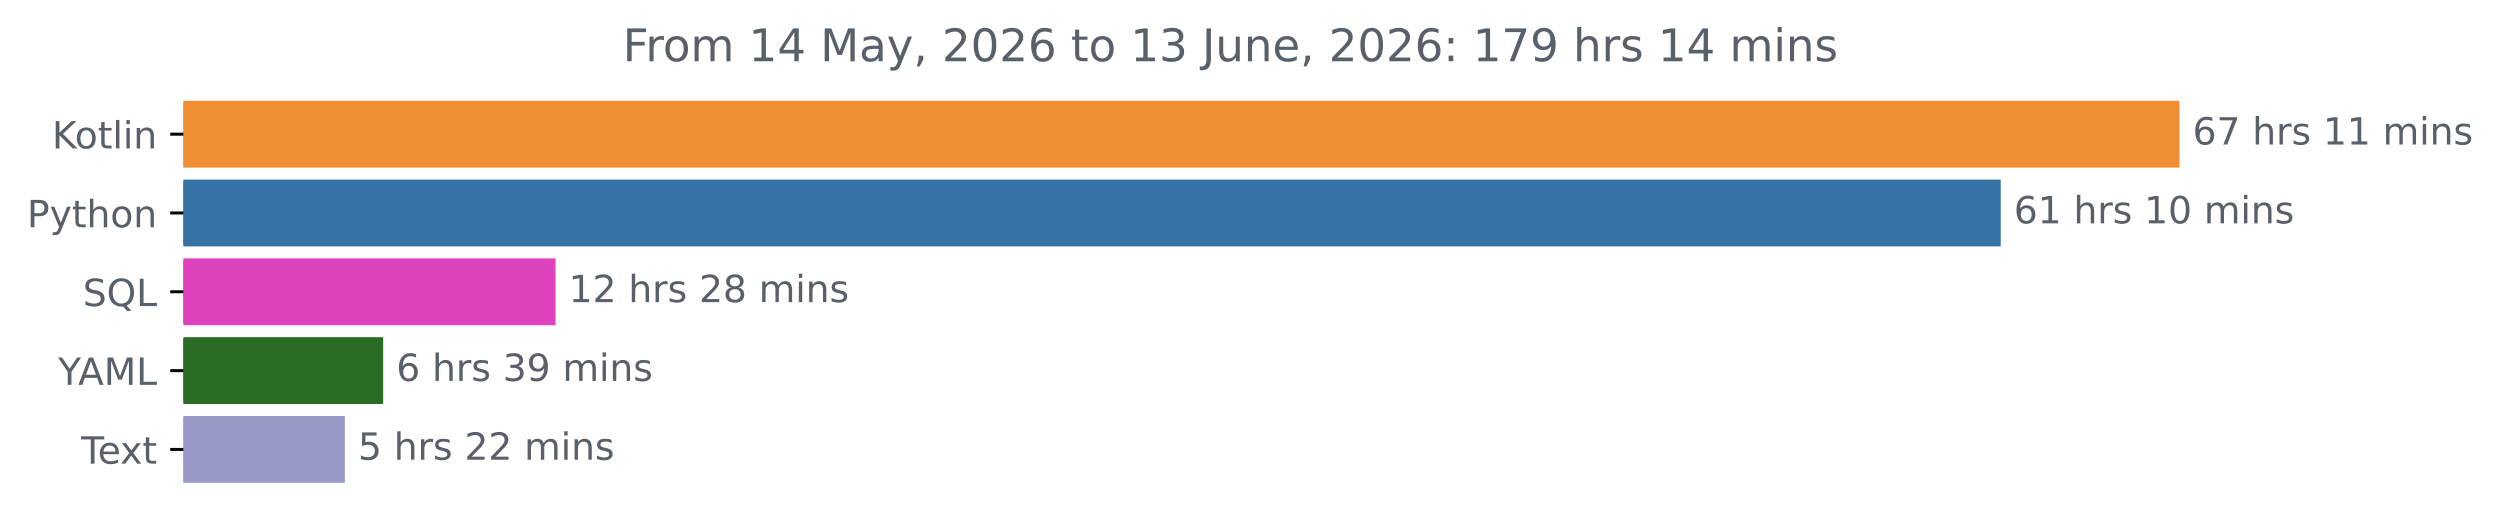
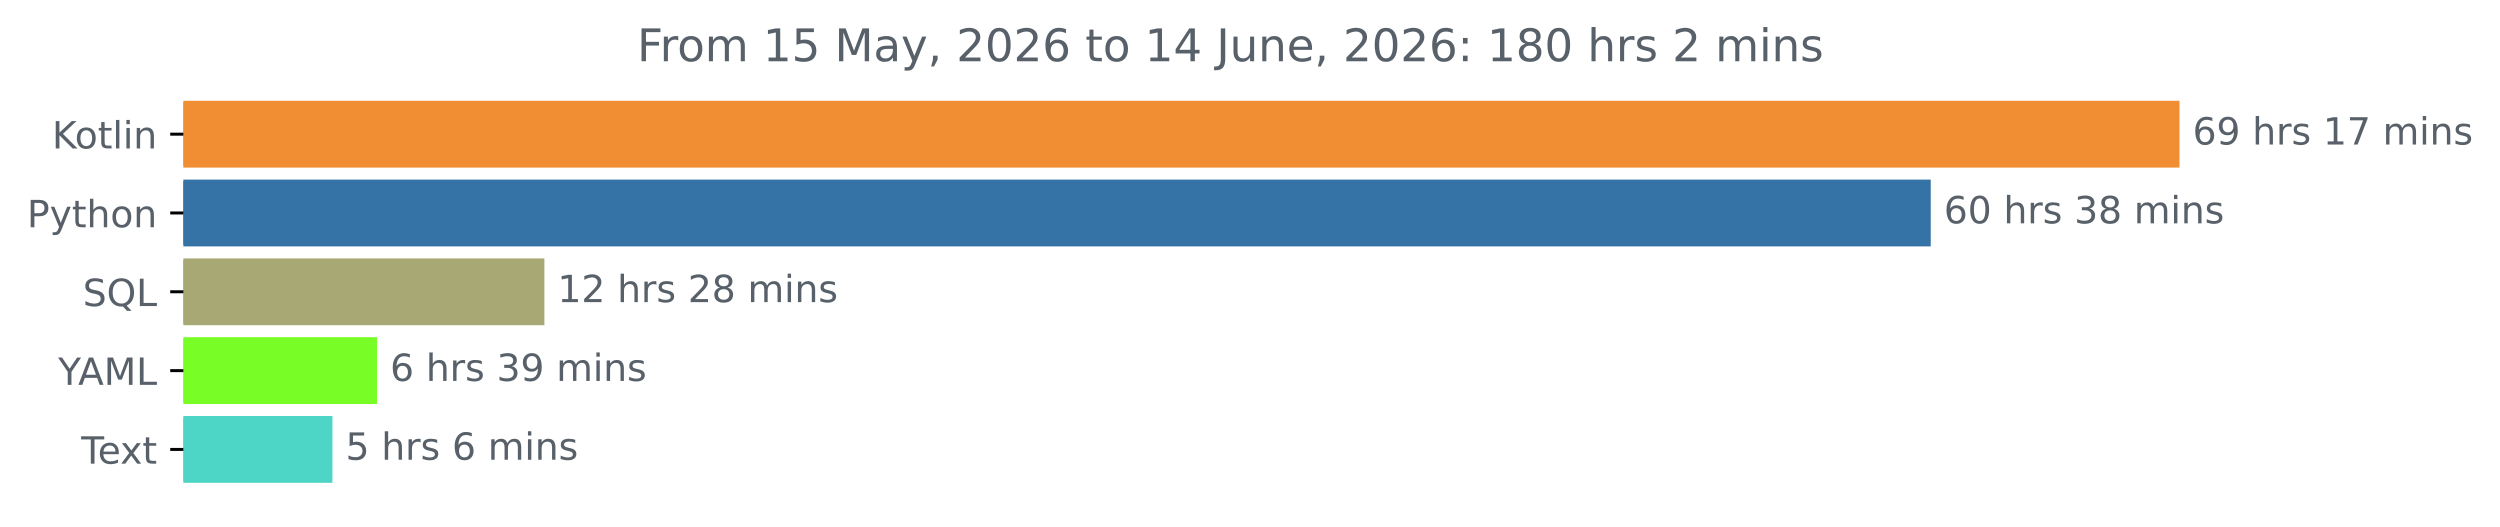
<svg xmlns="http://www.w3.org/2000/svg" xmlns:xlink="http://www.w3.org/1999/xlink" width="666.199pt" height="140.398pt" viewBox="0 0 666.199 140.398" version="1.1">
  <defs>
    <style type="text/css">*{stroke-linejoin: round; stroke-linecap: butt}</style>
  </defs>
  <g id="figure_1">
    <g id="patch_1">
      <path d="M 0 140.398  L 666.199 140.398  L 666.199 0  L 0 0  L 0 140.398  z " style="fill: none" />
    </g>
    <g id="axes_1">
      <g id="patch_2">
-         <path d="M 48.862 27.358  L 580.291 27.358  L 580.291 44.158  L 48.862 44.158  z " clip-path="url(#p1b58736b3e)" style="fill: #f18e33; stroke: #f18e33; stroke-linejoin: miter" />
+         <path d="M 48.862 27.358  L 580.291 27.358  L 580.291 44.158  L 48.862 44.158  z " clip-path="url(#p84d3b466ef)" style="fill: #f18e33; stroke: #f18e33; stroke-linejoin: miter" />
      </g>
      <g id="patch_3">
-         <path d="M 48.862 48.358  L 532.65 48.358  L 532.65 65.158  L 48.862 65.158  z " clip-path="url(#p1b58736b3e)" style="fill: #3572a5; stroke: #3572a5; stroke-linejoin: miter" />
+         <path d="M 48.862 48.358  L 514.001 48.358  L 514.001 65.158  L 48.862 65.158  z " clip-path="url(#p84d3b466ef)" style="fill: #3572a5; stroke: #3572a5; stroke-linejoin: miter" />
      </g>
      <g id="patch_4">
-         <path d="M 48.862 69.358  L 147.548 69.358  L 147.548 86.158  L 48.862 86.158  z " clip-path="url(#p1b58736b3e)" style="fill: #de43bd; stroke: #de43bd; stroke-linejoin: miter" />
+         <path d="M 48.862 69.358  L 144.569 69.358  L 144.569 86.158  L 48.862 86.158  z " clip-path="url(#p84d3b466ef)" style="fill: #a7a874; stroke: #a7a874; stroke-linejoin: miter" />
      </g>
      <g id="patch_5">
-         <path d="M 48.862 90.358  L 101.608 90.358  L 101.608 107.158  L 48.862 107.158  z " clip-path="url(#p1b58736b3e)" style="fill: #2b6c25; stroke: #2b6c25; stroke-linejoin: miter" />
+         <path d="M 48.862 90.358  L 99.961 90.358  L 99.961 107.158  L 48.862 107.158  z " clip-path="url(#p84d3b466ef)" style="fill: #79fd27; stroke: #79fd27; stroke-linejoin: miter" />
      </g>
      <g id="patch_6">
-         <path d="M 48.862 111.358  L 91.399 111.358  L 91.399 128.158  L 48.862 128.158  z " clip-path="url(#p1b58736b3e)" style="fill: #9899c9; stroke: #9899c9; stroke-linejoin: miter" />
+         <path d="M 48.862 111.358  L 88.084 111.358  L 88.084 128.158  L 48.862 128.158  z " clip-path="url(#p84d3b466ef)" style="fill: #4dd5c6; stroke: #4dd5c6; stroke-linejoin: miter" />
      </g>
      <g id="matplotlib.axis_1" />
      <g id="matplotlib.axis_2">
        <g id="ytick_1">
          <g id="line2d_1">
            <defs>
-               <path id="mfdb30498f1" d="M 0 0  L -3.5 0  " style="stroke: #000000; stroke-width: 0.8" />
+               <path id="m0c5eefcdef" d="M 0 0  L -3.5 0  " style="stroke: #000000; stroke-width: 0.8" />
            </defs>
            <g>
-               <use xlink:href="#mfdb30498f1" x="48.862" y="35.758" style="stroke: #000000; stroke-width: 0.8" />
+               <use xlink:href="#m0c5eefcdef" x="48.862" y="35.758" style="stroke: #000000; stroke-width: 0.8" />
            </g>
          </g>
          <g id="text_1">
            <g style="fill: #586069" transform="translate(13.87187 39.55734) scale(0.1 -0.1)">
              <defs>
                <path id="DejaVuSans-4b" d="M 628 4666  L 1259 4666  L 1259 2694  L 3353 4666  L 4166 4666  L 1850 2491  L 4331 0  L 3500 0  L 1259 2247  L 1259 0  L 628 0  L 628 4666  z " transform="scale(0.015625)" />
                <path id="DejaVuSans-6f" d="M 1959 3097  Q 1497 3097 1228 2736  Q 959 2375 959 1747  Q 959 1119 1226 758  Q 1494 397 1959 397  Q 2419 397 2687 759  Q 2956 1122 2956 1747  Q 2956 2369 2687 2733  Q 2419 3097 1959 3097  z M 1959 3584  Q 2709 3584 3137 3096  Q 3566 2609 3566 1747  Q 3566 888 3137 398  Q 2709 -91 1959 -91  Q 1206 -91 779 398  Q 353 888 353 1747  Q 353 2609 779 3096  Q 1206 3584 1959 3584  z " transform="scale(0.015625)" />
                <path id="DejaVuSans-74" d="M 1172 4494  L 1172 3500  L 2356 3500  L 2356 3053  L 1172 3053  L 1172 1153  Q 1172 725 1289 603  Q 1406 481 1766 481  L 2356 481  L 2356 0  L 1766 0  Q 1100 0 847 248  Q 594 497 594 1153  L 594 3053  L 172 3053  L 172 3500  L 594 3500  L 594 4494  L 1172 4494  z " transform="scale(0.015625)" />
                <path id="DejaVuSans-6c" d="M 603 4863  L 1178 4863  L 1178 0  L 603 0  L 603 4863  z " transform="scale(0.015625)" />
                <path id="DejaVuSans-69" d="M 603 3500  L 1178 3500  L 1178 0  L 603 0  L 603 3500  z M 603 4863  L 1178 4863  L 1178 4134  L 603 4134  L 603 4863  z " transform="scale(0.015625)" />
                <path id="DejaVuSans-6e" d="M 3513 2113  L 3513 0  L 2938 0  L 2938 2094  Q 2938 2591 2744 2837  Q 2550 3084 2163 3084  Q 1697 3084 1428 2787  Q 1159 2491 1159 1978  L 1159 0  L 581 0  L 581 3500  L 1159 3500  L 1159 2956  Q 1366 3272 1645 3428  Q 1925 3584 2291 3584  Q 2894 3584 3203 3211  Q 3513 2838 3513 2113  z " transform="scale(0.015625)" />
              </defs>
              <use xlink:href="#DejaVuSans-4b" />
              <use xlink:href="#DejaVuSans-6f" x="60.576" />
              <use xlink:href="#DejaVuSans-74" x="121.758" />
              <use xlink:href="#DejaVuSans-6c" x="160.967" />
              <use xlink:href="#DejaVuSans-69" x="188.75" />
              <use xlink:href="#DejaVuSans-6e" x="216.533" />
            </g>
          </g>
        </g>
        <g id="ytick_2">
          <g id="line2d_2">
            <g>
-               <use xlink:href="#mfdb30498f1" x="48.862" y="56.758" style="stroke: #000000; stroke-width: 0.8" />
+               <use xlink:href="#m0c5eefcdef" x="48.862" y="56.758" style="stroke: #000000; stroke-width: 0.8" />
            </g>
          </g>
          <g id="text_2">
            <g style="fill: #586069" transform="translate(7.2 60.55734) scale(0.1 -0.1)">
              <defs>
                <path id="DejaVuSans-50" d="M 1259 4147  L 1259 2394  L 2053 2394  Q 2494 2394 2734 2622  Q 2975 2850 2975 3272  Q 2975 3691 2734 3919  Q 2494 4147 2053 4147  L 1259 4147  z M 628 4666  L 2053 4666  Q 2838 4666 3239 4311  Q 3641 3956 3641 3272  Q 3641 2581 3239 2228  Q 2838 1875 2053 1875  L 1259 1875  L 1259 0  L 628 0  L 628 4666  z " transform="scale(0.015625)" />
                <path id="DejaVuSans-79" d="M 2059 -325  Q 1816 -950 1584 -1140  Q 1353 -1331 966 -1331  L 506 -1331  L 506 -850  L 844 -850  Q 1081 -850 1212 -737  Q 1344 -625 1503 -206  L 1606 56  L 191 3500  L 800 3500  L 1894 763  L 2988 3500  L 3597 3500  L 2059 -325  z " transform="scale(0.015625)" />
                <path id="DejaVuSans-68" d="M 3513 2113  L 3513 0  L 2938 0  L 2938 2094  Q 2938 2591 2744 2837  Q 2550 3084 2163 3084  Q 1697 3084 1428 2787  Q 1159 2491 1159 1978  L 1159 0  L 581 0  L 581 4863  L 1159 4863  L 1159 2956  Q 1366 3272 1645 3428  Q 1925 3584 2291 3584  Q 2894 3584 3203 3211  Q 3513 2838 3513 2113  z " transform="scale(0.015625)" />
              </defs>
              <use xlink:href="#DejaVuSans-50" />
              <use xlink:href="#DejaVuSans-79" x="60.303" />
              <use xlink:href="#DejaVuSans-74" x="119.482" />
              <use xlink:href="#DejaVuSans-68" x="158.691" />
              <use xlink:href="#DejaVuSans-6f" x="222.07" />
              <use xlink:href="#DejaVuSans-6e" x="283.252" />
            </g>
          </g>
        </g>
        <g id="ytick_3">
          <g id="line2d_3">
            <g>
-               <use xlink:href="#mfdb30498f1" x="48.862" y="77.758" style="stroke: #000000; stroke-width: 0.8" />
+               <use xlink:href="#m0c5eefcdef" x="48.862" y="77.758" style="stroke: #000000; stroke-width: 0.8" />
            </g>
          </g>
          <g id="text_3">
            <g style="fill: #586069" transform="translate(22.07031 81.55734) scale(0.1 -0.1)">
              <defs>
                <path id="DejaVuSans-53" d="M 3425 4513  L 3425 3897  Q 3066 4069 2747 4153  Q 2428 4238 2131 4238  Q 1616 4238 1336 4038  Q 1056 3838 1056 3469  Q 1056 3159 1242 3001  Q 1428 2844 1947 2747  L 2328 2669  Q 3034 2534 3370 2195  Q 3706 1856 3706 1288  Q 3706 609 3251 259  Q 2797 -91 1919 -91  Q 1588 -91 1214 -16  Q 841 59 441 206  L 441 856  Q 825 641 1194 531  Q 1563 422 1919 422  Q 2459 422 2753 634  Q 3047 847 3047 1241  Q 3047 1584 2836 1778  Q 2625 1972 2144 2069  L 1759 2144  Q 1053 2284 737 2584  Q 422 2884 422 3419  Q 422 4038 858 4394  Q 1294 4750 2059 4750  Q 2388 4750 2728 4690  Q 3069 4631 3425 4513  z " transform="scale(0.015625)" />
                <path id="DejaVuSans-51" d="M 2522 4238  Q 1834 4238 1429 3725  Q 1025 3213 1025 2328  Q 1025 1447 1429 934  Q 1834 422 2522 422  Q 3209 422 3611 934  Q 4013 1447 4013 2328  Q 4013 3213 3611 3725  Q 3209 4238 2522 4238  z M 3406 84  L 4238 -825  L 3475 -825  L 2784 -78  Q 2681 -84 2626 -87  Q 2572 -91 2522 -91  Q 1538 -91 948 567  Q 359 1225 359 2328  Q 359 3434 948 4092  Q 1538 4750 2522 4750  Q 3503 4750 4090 4092  Q 4678 3434 4678 2328  Q 4678 1516 4351 937  Q 4025 359 3406 84  z " transform="scale(0.015625)" />
                <path id="DejaVuSans-4c" d="M 628 4666  L 1259 4666  L 1259 531  L 3531 531  L 3531 0  L 628 0  L 628 4666  z " transform="scale(0.015625)" />
              </defs>
              <use xlink:href="#DejaVuSans-53" />
              <use xlink:href="#DejaVuSans-51" x="63.477" />
              <use xlink:href="#DejaVuSans-4c" x="142.188" />
            </g>
          </g>
        </g>
        <g id="ytick_4">
          <g id="line2d_4">
            <g>
-               <use xlink:href="#mfdb30498f1" x="48.862" y="98.758" style="stroke: #000000; stroke-width: 0.8" />
+               <use xlink:href="#m0c5eefcdef" x="48.862" y="98.758" style="stroke: #000000; stroke-width: 0.8" />
            </g>
          </g>
          <g id="text_4">
            <g style="fill: #586069" transform="translate(15.48906 102.5573) scale(0.1 -0.1)">
              <defs>
                <path id="DejaVuSans-59" d="M -13 4666  L 666 4666  L 1959 2747  L 3244 4666  L 3922 4666  L 2272 2222  L 2272 0  L 1638 0  L 1638 2222  L -13 4666  z " transform="scale(0.015625)" />
                <path id="DejaVuSans-41" d="M 2188 4044  L 1331 1722  L 3047 1722  L 2188 4044  z M 1831 4666  L 2547 4666  L 4325 0  L 3669 0  L 3244 1197  L 1141 1197  L 716 0  L 50 0  L 1831 4666  z " transform="scale(0.015625)" />
                <path id="DejaVuSans-4d" d="M 628 4666  L 1569 4666  L 2759 1491  L 3956 4666  L 4897 4666  L 4897 0  L 4281 0  L 4281 4097  L 3078 897  L 2444 897  L 1241 4097  L 1241 0  L 628 0  L 628 4666  z " transform="scale(0.015625)" />
              </defs>
              <use xlink:href="#DejaVuSans-59" />
              <use xlink:href="#DejaVuSans-41" x="53.334" />
              <use xlink:href="#DejaVuSans-4d" x="121.742" />
              <use xlink:href="#DejaVuSans-4c" x="208.021" />
            </g>
          </g>
        </g>
        <g id="ytick_5">
          <g id="line2d_5">
            <g>
-               <use xlink:href="#mfdb30498f1" x="48.862" y="119.758" style="stroke: #000000; stroke-width: 0.8" />
+               <use xlink:href="#m0c5eefcdef" x="48.862" y="119.758" style="stroke: #000000; stroke-width: 0.8" />
            </g>
          </g>
          <g id="text_5">
            <g style="fill: #586069" transform="translate(21.6375 123.5573) scale(0.1 -0.1)">
              <defs>
                <path id="DejaVuSans-54" d="M -19 4666  L 3928 4666  L 3928 4134  L 2272 4134  L 2272 0  L 1638 0  L 1638 4134  L -19 4134  L -19 4666  z " transform="scale(0.015625)" />
                <path id="DejaVuSans-65" d="M 3597 1894  L 3597 1613  L 953 1613  Q 991 1019 1311 708  Q 1631 397 2203 397  Q 2534 397 2845 478  Q 3156 559 3463 722  L 3463 178  Q 3153 47 2828 -22  Q 2503 -91 2169 -91  Q 1331 -91 842 396  Q 353 884 353 1716  Q 353 2575 817 3079  Q 1281 3584 2069 3584  Q 2775 3584 3186 3129  Q 3597 2675 3597 1894  z M 3022 2063  Q 3016 2534 2758 2815  Q 2500 3097 2075 3097  Q 1594 3097 1305 2825  Q 1016 2553 972 2059  L 3022 2063  z " transform="scale(0.015625)" />
                <path id="DejaVuSans-78" d="M 3513 3500  L 2247 1797  L 3578 0  L 2900 0  L 1881 1375  L 863 0  L 184 0  L 1544 1831  L 300 3500  L 978 3500  L 1906 2253  L 2834 3500  L 3513 3500  z " transform="scale(0.015625)" />
              </defs>
              <use xlink:href="#DejaVuSans-54" />
              <use xlink:href="#DejaVuSans-65" x="44.084" />
              <use xlink:href="#DejaVuSans-78" x="103.857" />
              <use xlink:href="#DejaVuSans-74" x="163.037" />
            </g>
          </g>
        </g>
      </g>
      <g id="text_6">
        <g style="fill: #586069" transform="translate(584.2911 38.5175) scale(0.1 -0.1)">
          <defs>
            <path id="DejaVuSans-36" d="M 2113 2584  Q 1688 2584 1439 2293  Q 1191 2003 1191 1497  Q 1191 994 1439 701  Q 1688 409 2113 409  Q 2538 409 2786 701  Q 3034 994 3034 1497  Q 3034 2003 2786 2293  Q 2538 2584 2113 2584  z M 3366 4563  L 3366 3988  Q 3128 4100 2886 4159  Q 2644 4219 2406 4219  Q 1781 4219 1451 3797  Q 1122 3375 1075 2522  Q 1259 2794 1537 2939  Q 1816 3084 2150 3084  Q 2853 3084 3261 2657  Q 3669 2231 3669 1497  Q 3669 778 3244 343  Q 2819 -91 2113 -91  Q 1303 -91 875 529  Q 447 1150 447 2328  Q 447 3434 972 4092  Q 1497 4750 2381 4750  Q 2619 4750 2861 4703  Q 3103 4656 3366 4563  z " transform="scale(0.015625)" />
-             <path id="DejaVuSans-37" d="M 525 4666  L 3525 4666  L 3525 4397  L 1831 0  L 1172 0  L 2766 4134  L 525 4134  L 525 4666  z " transform="scale(0.015625)" />
+             <path id="DejaVuSans-39" d="M 703 97  L 703 672  Q 941 559 1184 500  Q 1428 441 1663 441  Q 2288 441 2617 861  Q 2947 1281 2994 2138  Q 2813 1869 2534 1725  Q 2256 1581 1919 1581  Q 1219 1581 811 2004  Q 403 2428 403 3163  Q 403 3881 828 4315  Q 1253 4750 1959 4750  Q 2769 4750 3195 4129  Q 3622 3509 3622 2328  Q 3622 1225 3098 567  Q 2575 -91 1691 -91  Q 1453 -91 1209 -44  Q 966 3 703 97  z M 1959 2075  Q 2384 2075 2632 2365  Q 2881 2656 2881 3163  Q 2881 3666 2632 3958  Q 2384 4250 1959 4250  Q 1534 4250 1286 3958  Q 1038 3666 1038 3163  Q 1038 2656 1286 2365  Q 1534 2075 1959 2075  z " transform="scale(0.015625)" />
            <path id="DejaVuSans-20" transform="scale(0.015625)" />
            <path id="DejaVuSans-72" d="M 2631 2963  Q 2534 3019 2420 3045  Q 2306 3072 2169 3072  Q 1681 3072 1420 2755  Q 1159 2438 1159 1844  L 1159 0  L 581 0  L 581 3500  L 1159 3500  L 1159 2956  Q 1341 3275 1631 3429  Q 1922 3584 2338 3584  Q 2397 3584 2469 3576  Q 2541 3569 2628 3553  L 2631 2963  z " transform="scale(0.015625)" />
            <path id="DejaVuSans-73" d="M 2834 3397  L 2834 2853  Q 2591 2978 2328 3040  Q 2066 3103 1784 3103  Q 1356 3103 1142 2972  Q 928 2841 928 2578  Q 928 2378 1081 2264  Q 1234 2150 1697 2047  L 1894 2003  Q 2506 1872 2764 1633  Q 3022 1394 3022 966  Q 3022 478 2636 193  Q 2250 -91 1575 -91  Q 1294 -91 989 -36  Q 684 19 347 128  L 347 722  Q 666 556 975 473  Q 1284 391 1588 391  Q 1994 391 2212 530  Q 2431 669 2431 922  Q 2431 1156 2273 1281  Q 2116 1406 1581 1522  L 1381 1569  Q 847 1681 609 1914  Q 372 2147 372 2553  Q 372 3047 722 3315  Q 1072 3584 1716 3584  Q 2034 3584 2315 3537  Q 2597 3491 2834 3397  z " transform="scale(0.015625)" />
            <path id="DejaVuSans-31" d="M 794 531  L 1825 531  L 1825 4091  L 703 3866  L 703 4441  L 1819 4666  L 2450 4666  L 2450 531  L 3481 531  L 3481 0  L 794 0  L 794 531  z " transform="scale(0.015625)" />
+             <path id="DejaVuSans-37" d="M 525 4666  L 3525 4666  L 3525 4397  L 1831 0  L 1172 0  L 2766 4134  L 525 4134  L 525 4666  z " transform="scale(0.015625)" />
            <path id="DejaVuSans-6d" d="M 3328 2828  Q 3544 3216 3844 3400  Q 4144 3584 4550 3584  Q 5097 3584 5394 3201  Q 5691 2819 5691 2113  L 5691 0  L 5113 0  L 5113 2094  Q 5113 2597 4934 2840  Q 4756 3084 4391 3084  Q 3944 3084 3684 2787  Q 3425 2491 3425 1978  L 3425 0  L 2847 0  L 2847 2094  Q 2847 2600 2669 2842  Q 2491 3084 2119 3084  Q 1678 3084 1418 2786  Q 1159 2488 1159 1978  L 1159 0  L 581 0  L 581 3500  L 1159 3500  L 1159 2956  Q 1356 3278 1631 3431  Q 1906 3584 2284 3584  Q 2666 3584 2933 3390  Q 3200 3197 3328 2828  z " transform="scale(0.015625)" />
          </defs>
          <use xlink:href="#DejaVuSans-36" />
-           <use xlink:href="#DejaVuSans-37" x="63.623" />
+           <use xlink:href="#DejaVuSans-39" x="63.623" />
          <use xlink:href="#DejaVuSans-20" x="127.246" />
          <use xlink:href="#DejaVuSans-68" x="159.033" />
          <use xlink:href="#DejaVuSans-72" x="222.412" />
          <use xlink:href="#DejaVuSans-73" x="263.525" />
          <use xlink:href="#DejaVuSans-20" x="315.625" />
          <use xlink:href="#DejaVuSans-31" x="347.412" />
-           <use xlink:href="#DejaVuSans-31" x="411.035" />
+           <use xlink:href="#DejaVuSans-37" x="411.035" />
          <use xlink:href="#DejaVuSans-20" x="474.658" />
          <use xlink:href="#DejaVuSans-6d" x="506.445" />
          <use xlink:href="#DejaVuSans-69" x="603.857" />
          <use xlink:href="#DejaVuSans-6e" x="631.641" />
          <use xlink:href="#DejaVuSans-73" x="695.02" />
        </g>
      </g>
      <g id="text_7">
-         <g style="fill: #586069" transform="translate(536.6497 59.5175) scale(0.1 -0.1)">
+         <g style="fill: #586069" transform="translate(518.0006 59.5175) scale(0.1 -0.1)">
          <defs>
            <path id="DejaVuSans-30" d="M 2034 4250  Q 1547 4250 1301 3770  Q 1056 3291 1056 2328  Q 1056 1369 1301 889  Q 1547 409 2034 409  Q 2525 409 2770 889  Q 3016 1369 3016 2328  Q 3016 3291 2770 3770  Q 2525 4250 2034 4250  z M 2034 4750  Q 2819 4750 3233 4129  Q 3647 3509 3647 2328  Q 3647 1150 3233 529  Q 2819 -91 2034 -91  Q 1250 -91 836 529  Q 422 1150 422 2328  Q 422 3509 836 4129  Q 1250 4750 2034 4750  z " transform="scale(0.015625)" />
+             <path id="DejaVuSans-33" d="M 2597 2516  Q 3050 2419 3304 2112  Q 3559 1806 3559 1356  Q 3559 666 3084 287  Q 2609 -91 1734 -91  Q 1441 -91 1130 -33  Q 819 25 488 141  L 488 750  Q 750 597 1062 519  Q 1375 441 1716 441  Q 2309 441 2620 675  Q 2931 909 2931 1356  Q 2931 1769 2642 2001  Q 2353 2234 1838 2234  L 1294 2234  L 1294 2753  L 1863 2753  Q 2328 2753 2575 2939  Q 2822 3125 2822 3475  Q 2822 3834 2567 4026  Q 2313 4219 1838 4219  Q 1578 4219 1281 4162  Q 984 4106 628 3988  L 628 4550  Q 988 4650 1302 4700  Q 1616 4750 1894 4750  Q 2613 4750 3031 4423  Q 3450 4097 3450 3541  Q 3450 3153 3228 2886  Q 3006 2619 2597 2516  z " transform="scale(0.015625)" />
+             <path id="DejaVuSans-38" d="M 2034 2216  Q 1584 2216 1326 1975  Q 1069 1734 1069 1313  Q 1069 891 1326 650  Q 1584 409 2034 409  Q 2484 409 2743 651  Q 3003 894 3003 1313  Q 3003 1734 2745 1975  Q 2488 2216 2034 2216  z M 1403 2484  Q 997 2584 770 2862  Q 544 3141 544 3541  Q 544 4100 942 4425  Q 1341 4750 2034 4750  Q 2731 4750 3128 4425  Q 3525 4100 3525 3541  Q 3525 3141 3298 2862  Q 3072 2584 2669 2484  Q 3125 2378 3379 2068  Q 3634 1759 3634 1313  Q 3634 634 3220 271  Q 2806 -91 2034 -91  Q 1263 -91 848 271  Q 434 634 434 1313  Q 434 1759 690 2068  Q 947 2378 1403 2484  z M 1172 3481  Q 1172 3119 1398 2916  Q 1625 2713 2034 2713  Q 2441 2713 2670 2916  Q 2900 3119 2900 3481  Q 2900 3844 2670 4047  Q 2441 4250 2034 4250  Q 1625 4250 1398 4047  Q 1172 3844 1172 3481  z " transform="scale(0.015625)" />
          </defs>
          <use xlink:href="#DejaVuSans-36" />
-           <use xlink:href="#DejaVuSans-31" x="63.623" />
+           <use xlink:href="#DejaVuSans-30" x="63.623" />
          <use xlink:href="#DejaVuSans-20" x="127.246" />
          <use xlink:href="#DejaVuSans-68" x="159.033" />
          <use xlink:href="#DejaVuSans-72" x="222.412" />
          <use xlink:href="#DejaVuSans-73" x="263.525" />
          <use xlink:href="#DejaVuSans-20" x="315.625" />
-           <use xlink:href="#DejaVuSans-31" x="347.412" />
-           <use xlink:href="#DejaVuSans-30" x="411.035" />
+           <use xlink:href="#DejaVuSans-33" x="347.412" />
+           <use xlink:href="#DejaVuSans-38" x="411.035" />
          <use xlink:href="#DejaVuSans-20" x="474.658" />
          <use xlink:href="#DejaVuSans-6d" x="506.445" />
          <use xlink:href="#DejaVuSans-69" x="603.857" />
          <use xlink:href="#DejaVuSans-6e" x="631.641" />
          <use xlink:href="#DejaVuSans-73" x="695.02" />
        </g>
      </g>
      <g id="text_8">
-         <g style="fill: #586069" transform="translate(151.5483 80.5175) scale(0.1 -0.1)">
+         <g style="fill: #586069" transform="translate(148.5694 80.5175) scale(0.1 -0.1)">
          <defs>
            <path id="DejaVuSans-32" d="M 1228 531  L 3431 531  L 3431 0  L 469 0  L 469 531  Q 828 903 1448 1529  Q 2069 2156 2228 2338  Q 2531 2678 2651 2914  Q 2772 3150 2772 3378  Q 2772 3750 2511 3984  Q 2250 4219 1831 4219  Q 1534 4219 1204 4116  Q 875 4013 500 3803  L 500 4441  Q 881 4594 1212 4672  Q 1544 4750 1819 4750  Q 2544 4750 2975 4387  Q 3406 4025 3406 3419  Q 3406 3131 3298 2873  Q 3191 2616 2906 2266  Q 2828 2175 2409 1742  Q 1991 1309 1228 531  z " transform="scale(0.015625)" />
-             <path id="DejaVuSans-38" d="M 2034 2216  Q 1584 2216 1326 1975  Q 1069 1734 1069 1313  Q 1069 891 1326 650  Q 1584 409 2034 409  Q 2484 409 2743 651  Q 3003 894 3003 1313  Q 3003 1734 2745 1975  Q 2488 2216 2034 2216  z M 1403 2484  Q 997 2584 770 2862  Q 544 3141 544 3541  Q 544 4100 942 4425  Q 1341 4750 2034 4750  Q 2731 4750 3128 4425  Q 3525 4100 3525 3541  Q 3525 3141 3298 2862  Q 3072 2584 2669 2484  Q 3125 2378 3379 2068  Q 3634 1759 3634 1313  Q 3634 634 3220 271  Q 2806 -91 2034 -91  Q 1263 -91 848 271  Q 434 634 434 1313  Q 434 1759 690 2068  Q 947 2378 1403 2484  z M 1172 3481  Q 1172 3119 1398 2916  Q 1625 2713 2034 2713  Q 2441 2713 2670 2916  Q 2900 3119 2900 3481  Q 2900 3844 2670 4047  Q 2441 4250 2034 4250  Q 1625 4250 1398 4047  Q 1172 3844 1172 3481  z " transform="scale(0.015625)" />
          </defs>
          <use xlink:href="#DejaVuSans-31" />
          <use xlink:href="#DejaVuSans-32" x="63.623" />
          <use xlink:href="#DejaVuSans-20" x="127.246" />
          <use xlink:href="#DejaVuSans-68" x="159.033" />
          <use xlink:href="#DejaVuSans-72" x="222.412" />
          <use xlink:href="#DejaVuSans-73" x="263.525" />
          <use xlink:href="#DejaVuSans-20" x="315.625" />
          <use xlink:href="#DejaVuSans-32" x="347.412" />
          <use xlink:href="#DejaVuSans-38" x="411.035" />
          <use xlink:href="#DejaVuSans-20" x="474.658" />
          <use xlink:href="#DejaVuSans-6d" x="506.445" />
          <use xlink:href="#DejaVuSans-69" x="603.857" />
          <use xlink:href="#DejaVuSans-6e" x="631.641" />
          <use xlink:href="#DejaVuSans-73" x="695.02" />
        </g>
      </g>
      <g id="text_9">
-         <g style="fill: #586069" transform="translate(105.6083 101.5175) scale(0.1 -0.1)">
-           <defs>
-             <path id="DejaVuSans-33" d="M 2597 2516  Q 3050 2419 3304 2112  Q 3559 1806 3559 1356  Q 3559 666 3084 287  Q 2609 -91 1734 -91  Q 1441 -91 1130 -33  Q 819 25 488 141  L 488 750  Q 750 597 1062 519  Q 1375 441 1716 441  Q 2309 441 2620 675  Q 2931 909 2931 1356  Q 2931 1769 2642 2001  Q 2353 2234 1838 2234  L 1294 2234  L 1294 2753  L 1863 2753  Q 2328 2753 2575 2939  Q 2822 3125 2822 3475  Q 2822 3834 2567 4026  Q 2313 4219 1838 4219  Q 1578 4219 1281 4162  Q 984 4106 628 3988  L 628 4550  Q 988 4650 1302 4700  Q 1616 4750 1894 4750  Q 2613 4750 3031 4423  Q 3450 4097 3450 3541  Q 3450 3153 3228 2886  Q 3006 2619 2597 2516  z " transform="scale(0.015625)" />
-             <path id="DejaVuSans-39" d="M 703 97  L 703 672  Q 941 559 1184 500  Q 1428 441 1663 441  Q 2288 441 2617 861  Q 2947 1281 2994 2138  Q 2813 1869 2534 1725  Q 2256 1581 1919 1581  Q 1219 1581 811 2004  Q 403 2428 403 3163  Q 403 3881 828 4315  Q 1253 4750 1959 4750  Q 2769 4750 3195 4129  Q 3622 3509 3622 2328  Q 3622 1225 3098 567  Q 2575 -91 1691 -91  Q 1453 -91 1209 -44  Q 966 3 703 97  z M 1959 2075  Q 2384 2075 2632 2365  Q 2881 2656 2881 3163  Q 2881 3666 2632 3958  Q 2384 4250 1959 4250  Q 1534 4250 1286 3958  Q 1038 3666 1038 3163  Q 1038 2656 1286 2365  Q 1534 2075 1959 2075  z " transform="scale(0.015625)" />
-           </defs>
+         <g style="fill: #586069" transform="translate(103.9614 101.5175) scale(0.1 -0.1)">
          <use xlink:href="#DejaVuSans-36" />
          <use xlink:href="#DejaVuSans-20" x="63.623" />
          <use xlink:href="#DejaVuSans-68" x="95.41" />
          <use xlink:href="#DejaVuSans-72" x="158.789" />
          <use xlink:href="#DejaVuSans-73" x="199.902" />
          <use xlink:href="#DejaVuSans-20" x="252.002" />
          <use xlink:href="#DejaVuSans-33" x="283.789" />
          <use xlink:href="#DejaVuSans-39" x="347.412" />
          <use xlink:href="#DejaVuSans-20" x="411.035" />
          <use xlink:href="#DejaVuSans-6d" x="442.822" />
          <use xlink:href="#DejaVuSans-69" x="540.234" />
          <use xlink:href="#DejaVuSans-6e" x="568.018" />
          <use xlink:href="#DejaVuSans-73" x="631.396" />
        </g>
      </g>
      <g id="text_10">
-         <g style="fill: #586069" transform="translate(95.39947 122.5175) scale(0.1 -0.1)">
+         <g style="fill: #586069" transform="translate(92.08436 122.5175) scale(0.1 -0.1)">
          <defs>
            <path id="DejaVuSans-35" d="M 691 4666  L 3169 4666  L 3169 4134  L 1269 4134  L 1269 2991  Q 1406 3038 1543 3061  Q 1681 3084 1819 3084  Q 2600 3084 3056 2656  Q 3513 2228 3513 1497  Q 3513 744 3044 326  Q 2575 -91 1722 -91  Q 1428 -91 1123 -41  Q 819 9 494 109  L 494 744  Q 775 591 1075 516  Q 1375 441 1709 441  Q 2250 441 2565 725  Q 2881 1009 2881 1497  Q 2881 1984 2565 2268  Q 2250 2553 1709 2553  Q 1456 2553 1204 2497  Q 953 2441 691 2322  L 691 4666  z " transform="scale(0.015625)" />
          </defs>
          <use xlink:href="#DejaVuSans-35" />
          <use xlink:href="#DejaVuSans-20" x="63.623" />
          <use xlink:href="#DejaVuSans-68" x="95.41" />
          <use xlink:href="#DejaVuSans-72" x="158.789" />
          <use xlink:href="#DejaVuSans-73" x="199.902" />
          <use xlink:href="#DejaVuSans-20" x="252.002" />
-           <use xlink:href="#DejaVuSans-32" x="283.789" />
-           <use xlink:href="#DejaVuSans-32" x="347.412" />
-           <use xlink:href="#DejaVuSans-20" x="411.035" />
-           <use xlink:href="#DejaVuSans-6d" x="442.822" />
-           <use xlink:href="#DejaVuSans-69" x="540.234" />
-           <use xlink:href="#DejaVuSans-6e" x="568.018" />
-           <use xlink:href="#DejaVuSans-73" x="631.396" />
+           <use xlink:href="#DejaVuSans-36" x="283.789" />
+           <use xlink:href="#DejaVuSans-20" x="347.412" />
+           <use xlink:href="#DejaVuSans-6d" x="379.199" />
+           <use xlink:href="#DejaVuSans-69" x="476.611" />
+           <use xlink:href="#DejaVuSans-6e" x="504.395" />
+           <use xlink:href="#DejaVuSans-73" x="567.773" />
        </g>
      </g>
      <g id="text_11">
-         <g style="fill: #586069" transform="translate(165.9619 16.31812) scale(0.12 -0.12)">
+         <g style="fill: #586069" transform="translate(169.7794 16.31812) scale(0.12 -0.12)">
          <defs>
            <path id="DejaVuSans-46" d="M 628 4666  L 3309 4666  L 3309 4134  L 1259 4134  L 1259 2759  L 3109 2759  L 3109 2228  L 1259 2228  L 1259 0  L 628 0  L 628 4666  z " transform="scale(0.015625)" />
-             <path id="DejaVuSans-34" d="M 2419 4116  L 825 1625  L 2419 1625  L 2419 4116  z M 2253 4666  L 3047 4666  L 3047 1625  L 3713 1625  L 3713 1100  L 3047 1100  L 3047 0  L 2419 0  L 2419 1100  L 313 1100  L 313 1709  L 2253 4666  z " transform="scale(0.015625)" />
            <path id="DejaVuSans-61" d="M 2194 1759  Q 1497 1759 1228 1600  Q 959 1441 959 1056  Q 959 750 1161 570  Q 1363 391 1709 391  Q 2188 391 2477 730  Q 2766 1069 2766 1631  L 2766 1759  L 2194 1759  z M 3341 1997  L 3341 0  L 2766 0  L 2766 531  Q 2569 213 2275 61  Q 1981 -91 1556 -91  Q 1019 -91 701 211  Q 384 513 384 1019  Q 384 1609 779 1909  Q 1175 2209 1959 2209  L 2766 2209  L 2766 2266  Q 2766 2663 2505 2880  Q 2244 3097 1772 3097  Q 1472 3097 1187 3025  Q 903 2953 641 2809  L 641 3341  Q 956 3463 1253 3523  Q 1550 3584 1831 3584  Q 2591 3584 2966 3190  Q 3341 2797 3341 1997  z " transform="scale(0.015625)" />
            <path id="DejaVuSans-2c" d="M 750 794  L 1409 794  L 1409 256  L 897 -744  L 494 -744  L 750 256  L 750 794  z " transform="scale(0.015625)" />
+             <path id="DejaVuSans-34" d="M 2419 4116  L 825 1625  L 2419 1625  L 2419 4116  z M 2253 4666  L 3047 4666  L 3047 1625  L 3713 1625  L 3713 1100  L 3047 1100  L 3047 0  L 2419 0  L 2419 1100  L 313 1100  L 313 1709  L 2253 4666  z " transform="scale(0.015625)" />
            <path id="DejaVuSans-4a" d="M 628 4666  L 1259 4666  L 1259 325  Q 1259 -519 939 -900  Q 619 -1281 -91 -1281  L -331 -1281  L -331 -750  L -134 -750  Q 284 -750 456 -515  Q 628 -281 628 325  L 628 4666  z " transform="scale(0.015625)" />
            <path id="DejaVuSans-75" d="M 544 1381  L 544 3500  L 1119 3500  L 1119 1403  Q 1119 906 1312 657  Q 1506 409 1894 409  Q 2359 409 2629 706  Q 2900 1003 2900 1516  L 2900 3500  L 3475 3500  L 3475 0  L 2900 0  L 2900 538  Q 2691 219 2414 64  Q 2138 -91 1772 -91  Q 1169 -91 856 284  Q 544 659 544 1381  z M 1991 3584  L 1991 3584  z " transform="scale(0.015625)" />
            <path id="DejaVuSans-3a" d="M 750 794  L 1409 794  L 1409 0  L 750 0  L 750 794  z M 750 3309  L 1409 3309  L 1409 2516  L 750 2516  L 750 3309  z " transform="scale(0.015625)" />
          </defs>
          <use xlink:href="#DejaVuSans-46" />
          <use xlink:href="#DejaVuSans-72" x="50.27" />
          <use xlink:href="#DejaVuSans-6f" x="89.133" />
          <use xlink:href="#DejaVuSans-6d" x="150.314" />
          <use xlink:href="#DejaVuSans-20" x="247.727" />
          <use xlink:href="#DejaVuSans-31" x="279.514" />
-           <use xlink:href="#DejaVuSans-34" x="343.137" />
+           <use xlink:href="#DejaVuSans-35" x="343.137" />
          <use xlink:href="#DejaVuSans-20" x="406.76" />
          <use xlink:href="#DejaVuSans-4d" x="438.547" />
          <use xlink:href="#DejaVuSans-61" x="524.826" />
          <use xlink:href="#DejaVuSans-79" x="586.105" />
          <use xlink:href="#DejaVuSans-2c" x="645.285" />
          <use xlink:href="#DejaVuSans-20" x="677.072" />
          <use xlink:href="#DejaVuSans-32" x="708.859" />
          <use xlink:href="#DejaVuSans-30" x="772.482" />
          <use xlink:href="#DejaVuSans-32" x="836.105" />
          <use xlink:href="#DejaVuSans-36" x="899.729" />
          <use xlink:href="#DejaVuSans-20" x="963.352" />
          <use xlink:href="#DejaVuSans-74" x="995.139" />
          <use xlink:href="#DejaVuSans-6f" x="1034.348" />
          <use xlink:href="#DejaVuSans-20" x="1095.529" />
          <use xlink:href="#DejaVuSans-31" x="1127.316" />
-           <use xlink:href="#DejaVuSans-33" x="1190.939" />
+           <use xlink:href="#DejaVuSans-34" x="1190.939" />
          <use xlink:href="#DejaVuSans-20" x="1254.562" />
          <use xlink:href="#DejaVuSans-4a" x="1286.35" />
          <use xlink:href="#DejaVuSans-75" x="1315.842" />
          <use xlink:href="#DejaVuSans-6e" x="1379.221" />
          <use xlink:href="#DejaVuSans-65" x="1442.6" />
          <use xlink:href="#DejaVuSans-2c" x="1504.123" />
          <use xlink:href="#DejaVuSans-20" x="1535.91" />
          <use xlink:href="#DejaVuSans-32" x="1567.697" />
          <use xlink:href="#DejaVuSans-30" x="1631.32" />
          <use xlink:href="#DejaVuSans-32" x="1694.943" />
          <use xlink:href="#DejaVuSans-36" x="1758.566" />
          <use xlink:href="#DejaVuSans-3a" x="1822.189" />
          <use xlink:href="#DejaVuSans-20" x="1855.881" />
          <use xlink:href="#DejaVuSans-31" x="1887.668" />
-           <use xlink:href="#DejaVuSans-37" x="1951.291" />
-           <use xlink:href="#DejaVuSans-39" x="2014.914" />
+           <use xlink:href="#DejaVuSans-38" x="1951.291" />
+           <use xlink:href="#DejaVuSans-30" x="2014.914" />
          <use xlink:href="#DejaVuSans-20" x="2078.537" />
          <use xlink:href="#DejaVuSans-68" x="2110.324" />
          <use xlink:href="#DejaVuSans-72" x="2173.703" />
          <use xlink:href="#DejaVuSans-73" x="2214.816" />
          <use xlink:href="#DejaVuSans-20" x="2266.916" />
-           <use xlink:href="#DejaVuSans-31" x="2298.703" />
-           <use xlink:href="#DejaVuSans-34" x="2362.326" />
-           <use xlink:href="#DejaVuSans-20" x="2425.949" />
-           <use xlink:href="#DejaVuSans-6d" x="2457.736" />
-           <use xlink:href="#DejaVuSans-69" x="2555.148" />
-           <use xlink:href="#DejaVuSans-6e" x="2582.932" />
-           <use xlink:href="#DejaVuSans-73" x="2646.311" />
+           <use xlink:href="#DejaVuSans-32" x="2298.703" />
+           <use xlink:href="#DejaVuSans-20" x="2362.326" />
+           <use xlink:href="#DejaVuSans-6d" x="2394.113" />
+           <use xlink:href="#DejaVuSans-69" x="2491.525" />
+           <use xlink:href="#DejaVuSans-6e" x="2519.309" />
+           <use xlink:href="#DejaVuSans-73" x="2582.688" />
        </g>
      </g>
    </g>
  </g>
  <defs>
-     <clipPath id="p1b58736b3e">
+     <clipPath id="p84d3b466ef">
      <rect x="48.862" y="22.318" width="558" height="110.88" />
    </clipPath>
  </defs>
</svg>
